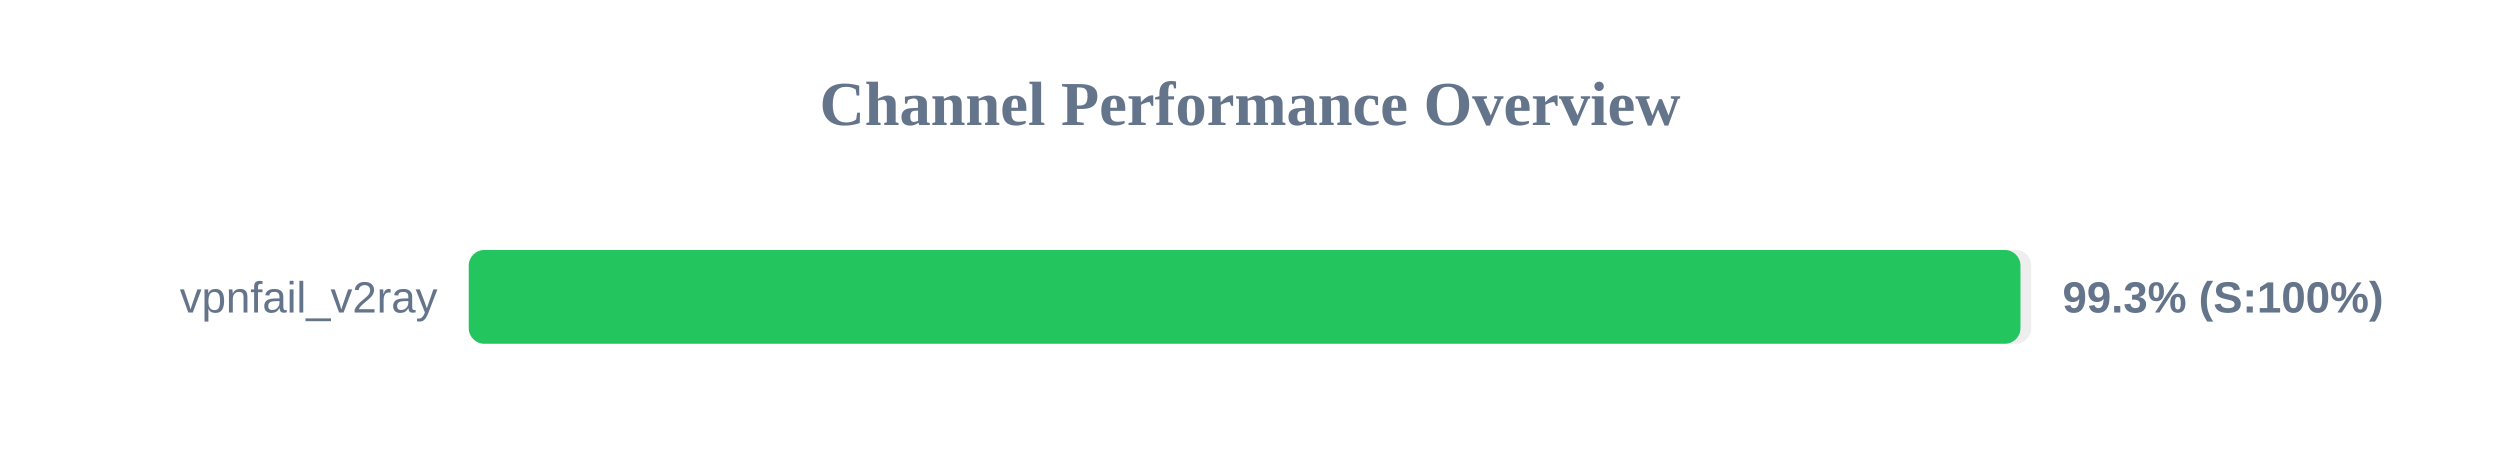
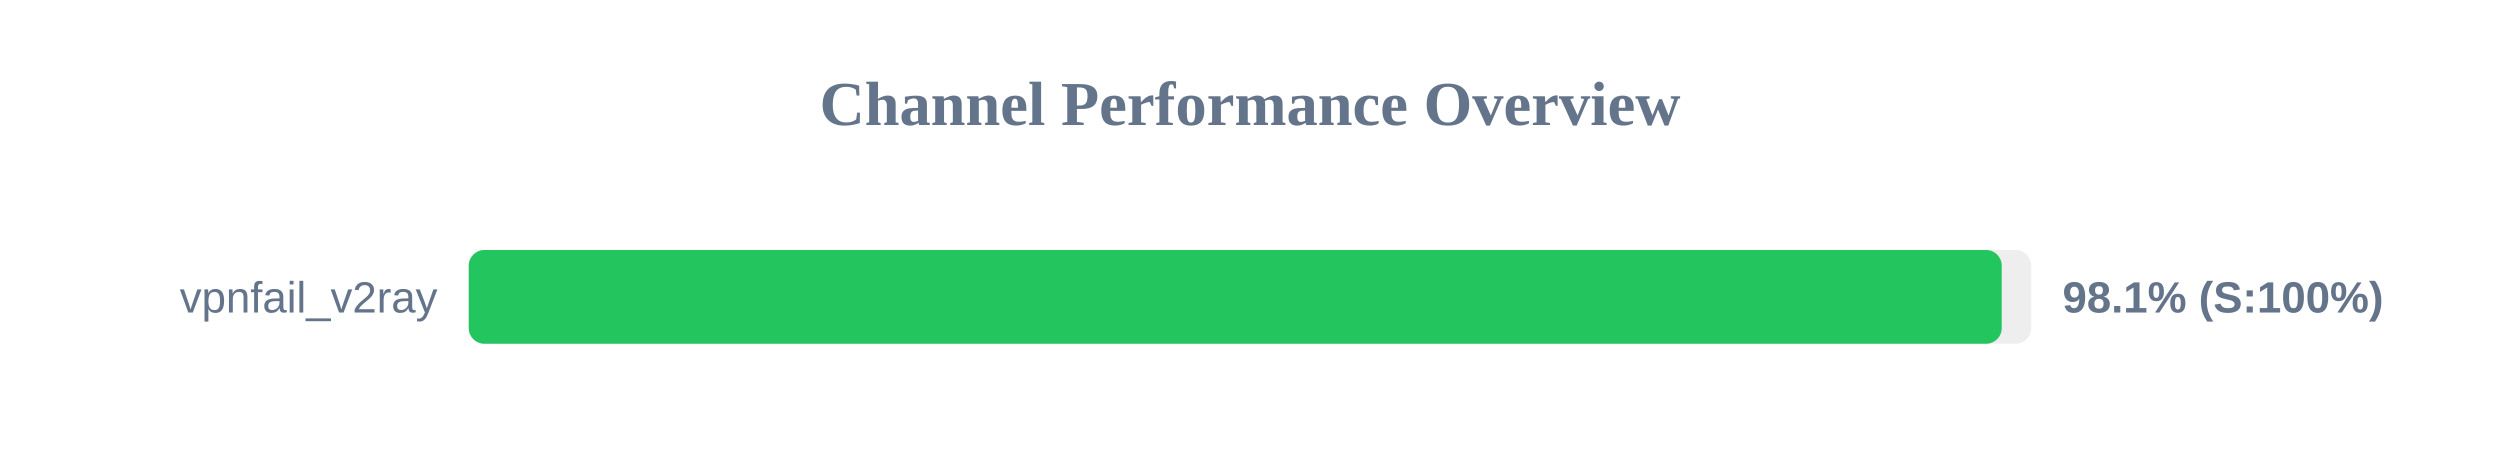
<svg xmlns="http://www.w3.org/2000/svg" width="800" height="150" version="1.1">
  <style>
        .row { font: 14px Arial; fill: #64748b; }
        .score { font: bold 14px Arial; fill: #64748b; }
    </style>
  <text x="400" y="40" text-anchor="middle" font-size="20px" font-weight="bold" fill="#64748b">Channel Performance Overview</text>
  <rect x="150" y="80" width="500" height="30" fill="#eee" rx="5" />
-   <rect x="150" y="80" width="496.55" height="30" fill="#22c55e" rx="5" />
+   <rect x="150" y="80" width="490.55" height="30" fill="#22c55e" rx="5" />
  <text x="140" y="100" text-anchor="end" class="row">vpnfail_v2ray</text>
-   <text x="660" y="100" text-anchor="start" class="score">99.3% (S:100%)</text>
+   <text x="660" y="100" text-anchor="start" class="score">98.1% (S:100%)</text>
</svg>
